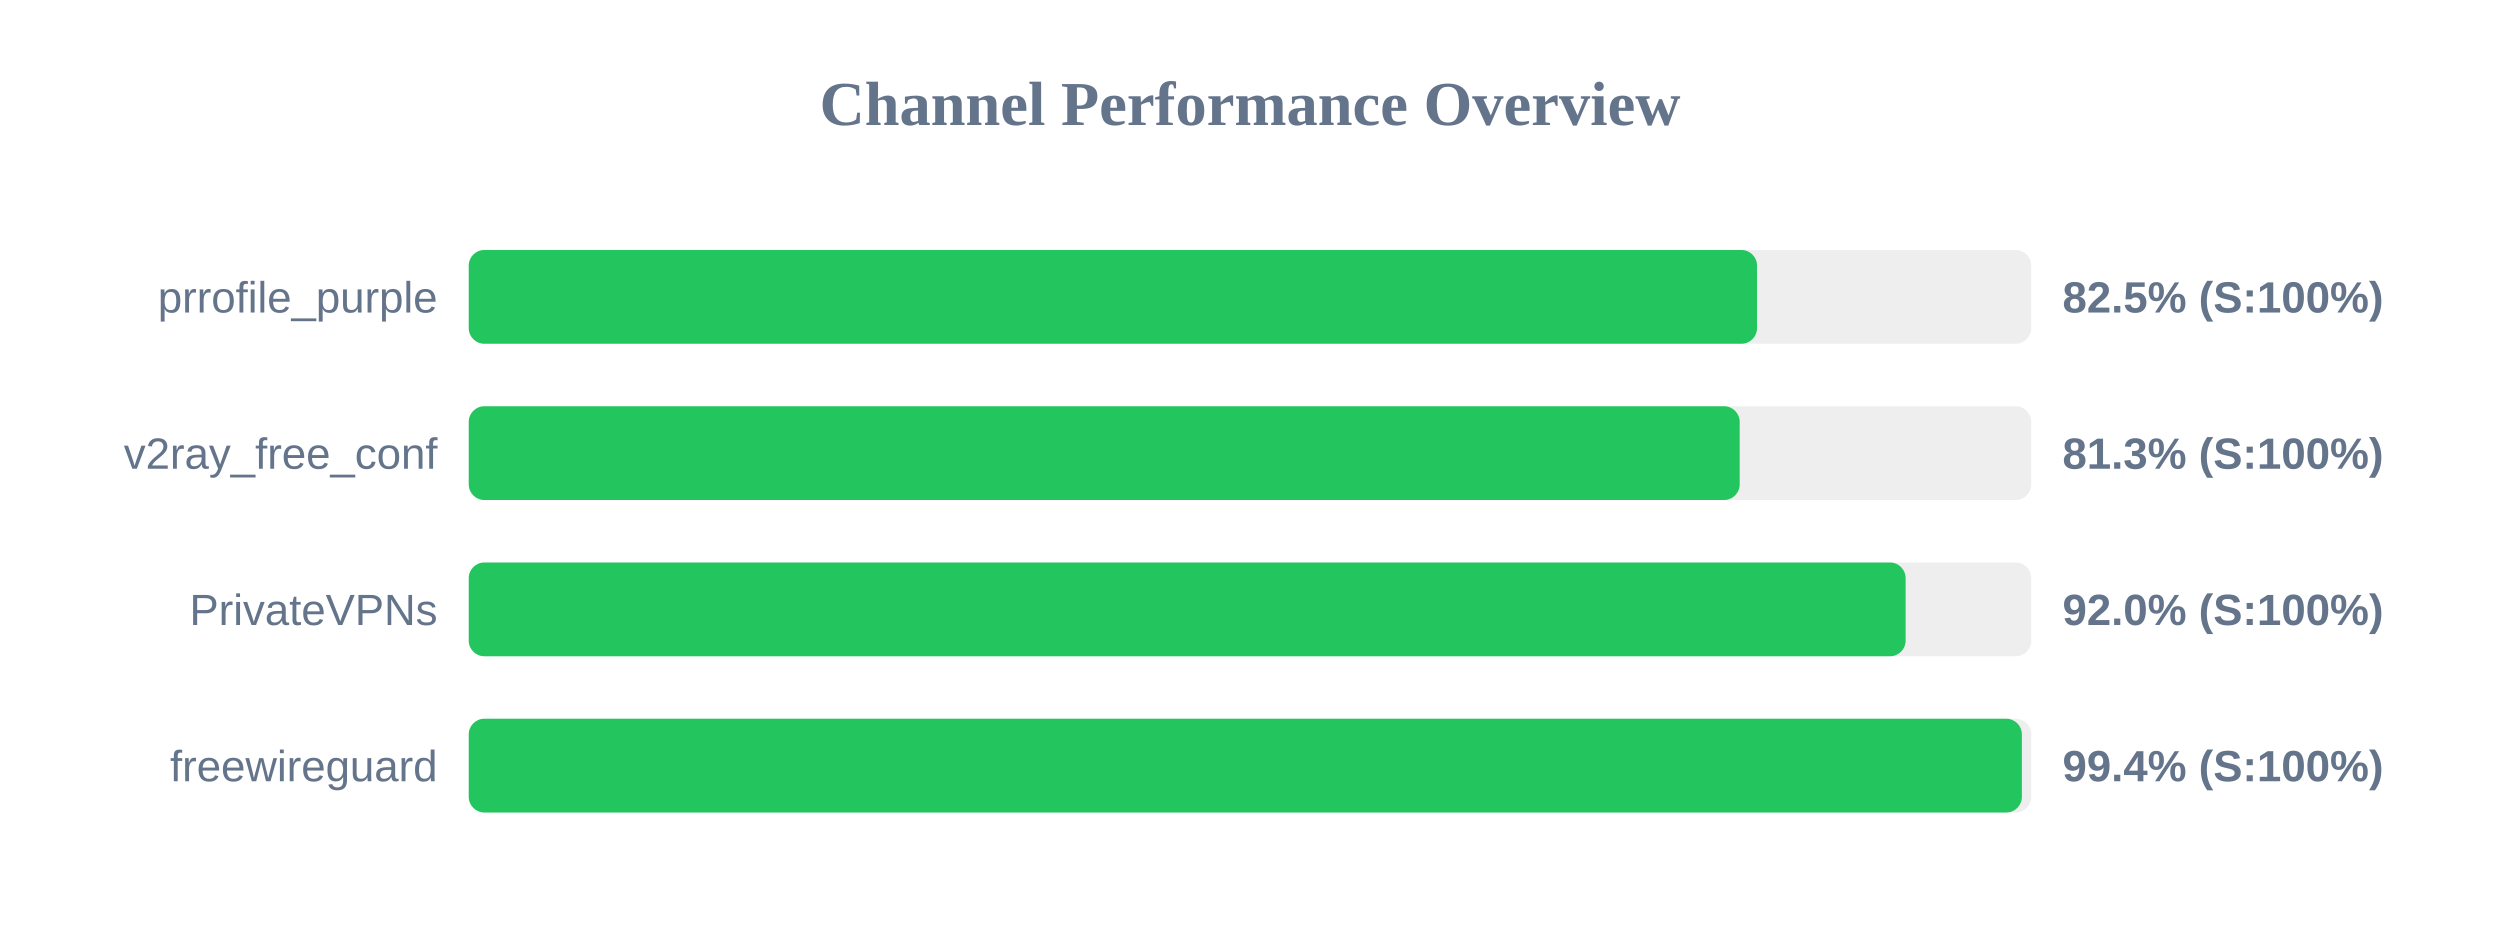
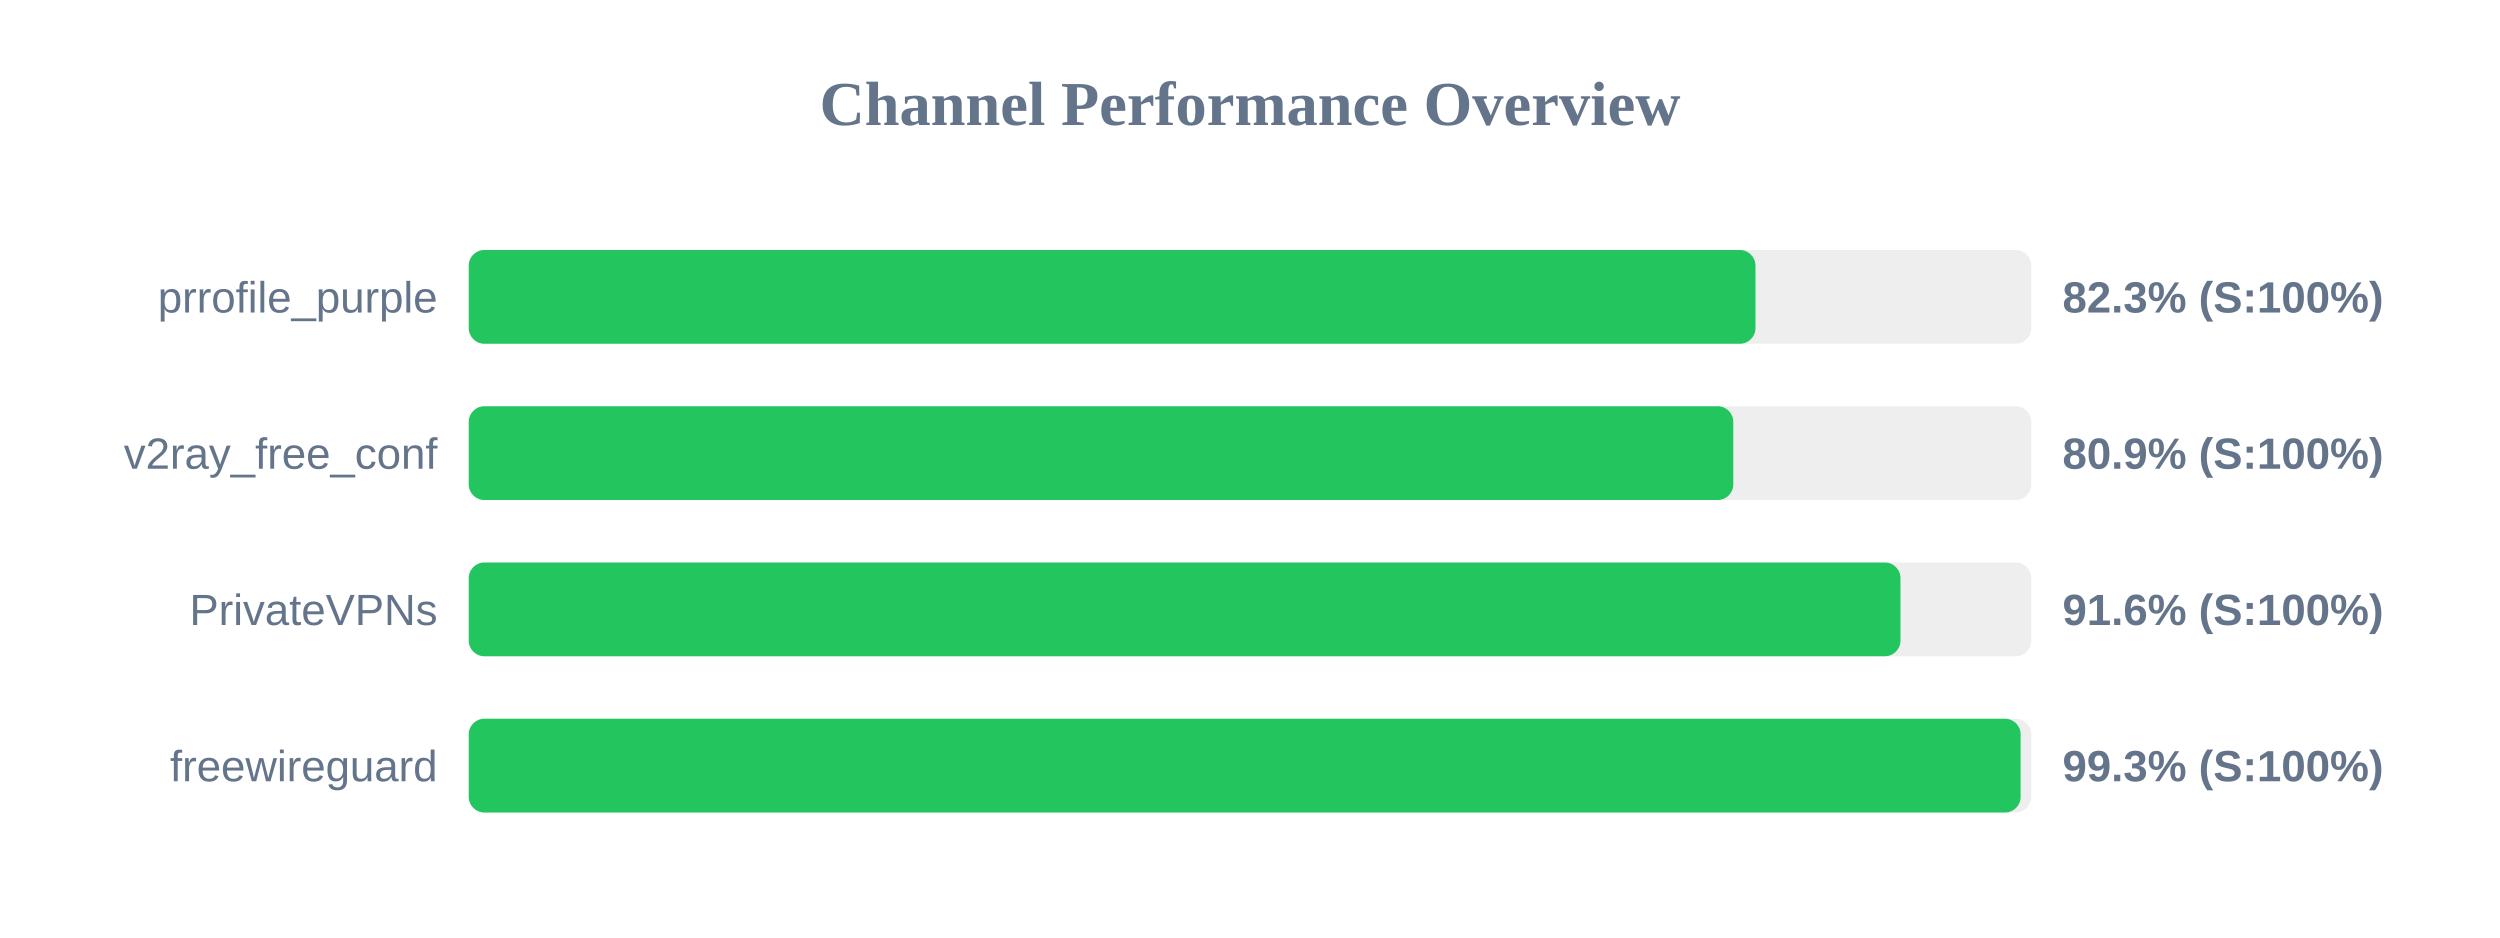
<svg xmlns="http://www.w3.org/2000/svg" width="800" height="300" version="1.1">
  <style>
        .row { font: 14px Arial; fill: #64748b; }
        .score { font: bold 14px Arial; fill: #64748b; }
    </style>
  <text x="400" y="40" text-anchor="middle" font-size="20px" font-weight="bold" fill="#64748b">Channel Performance Overview</text>
  <rect x="150" y="80" width="500" height="30" fill="#eee" rx="5" />
-   <rect x="150" y="80" width="412.25" height="30" fill="#22c55e" rx="5" />
+   <rect x="150" y="80" width="411.75" height="30" fill="#22c55e" rx="5" />
  <text x="140" y="100" text-anchor="end" class="row">prrofile_purple</text>
-   <text x="660" y="100" text-anchor="start" class="score">82.5% (S:100%)</text>
+   <text x="660" y="100" text-anchor="start" class="score">82.3% (S:100%)</text>
  <rect x="150" y="130" width="500" height="30" fill="#eee" rx="5" />
-   <rect x="150" y="130" width="406.7" height="30" fill="#22c55e" rx="5" />
+   <rect x="150" y="130" width="404.65" height="30" fill="#22c55e" rx="5" />
  <text x="140" y="150" text-anchor="end" class="row">v2ray_free_conf</text>
-   <text x="660" y="150" text-anchor="start" class="score">81.3% (S:100%)</text>
+   <text x="660" y="150" text-anchor="start" class="score">80.9% (S:100%)</text>
  <rect x="150" y="180" width="500" height="30" fill="#eee" rx="5" />
-   <rect x="150" y="180" width="459.8" height="30" fill="#22c55e" rx="5" />
+   <rect x="150" y="180" width="458.15" height="30" fill="#22c55e" rx="5" />
  <text x="140" y="200" text-anchor="end" class="row">PrivateVPNs</text>
-   <text x="660" y="200" text-anchor="start" class="score">92.0% (S:100%)</text>
+   <text x="660" y="200" text-anchor="start" class="score">91.6% (S:100%)</text>
  <rect x="150" y="230" width="500" height="30" fill="#eee" rx="5" />
-   <rect x="150" y="230" width="497.0" height="30" fill="#22c55e" rx="5" />
+   <rect x="150" y="230" width="496.6" height="30" fill="#22c55e" rx="5" />
  <text x="140" y="250" text-anchor="end" class="row">freewireguard</text>
-   <text x="660" y="250" text-anchor="start" class="score">99.4% (S:100%)</text>
+   <text x="660" y="250" text-anchor="start" class="score">99.3% (S:100%)</text>
</svg>
